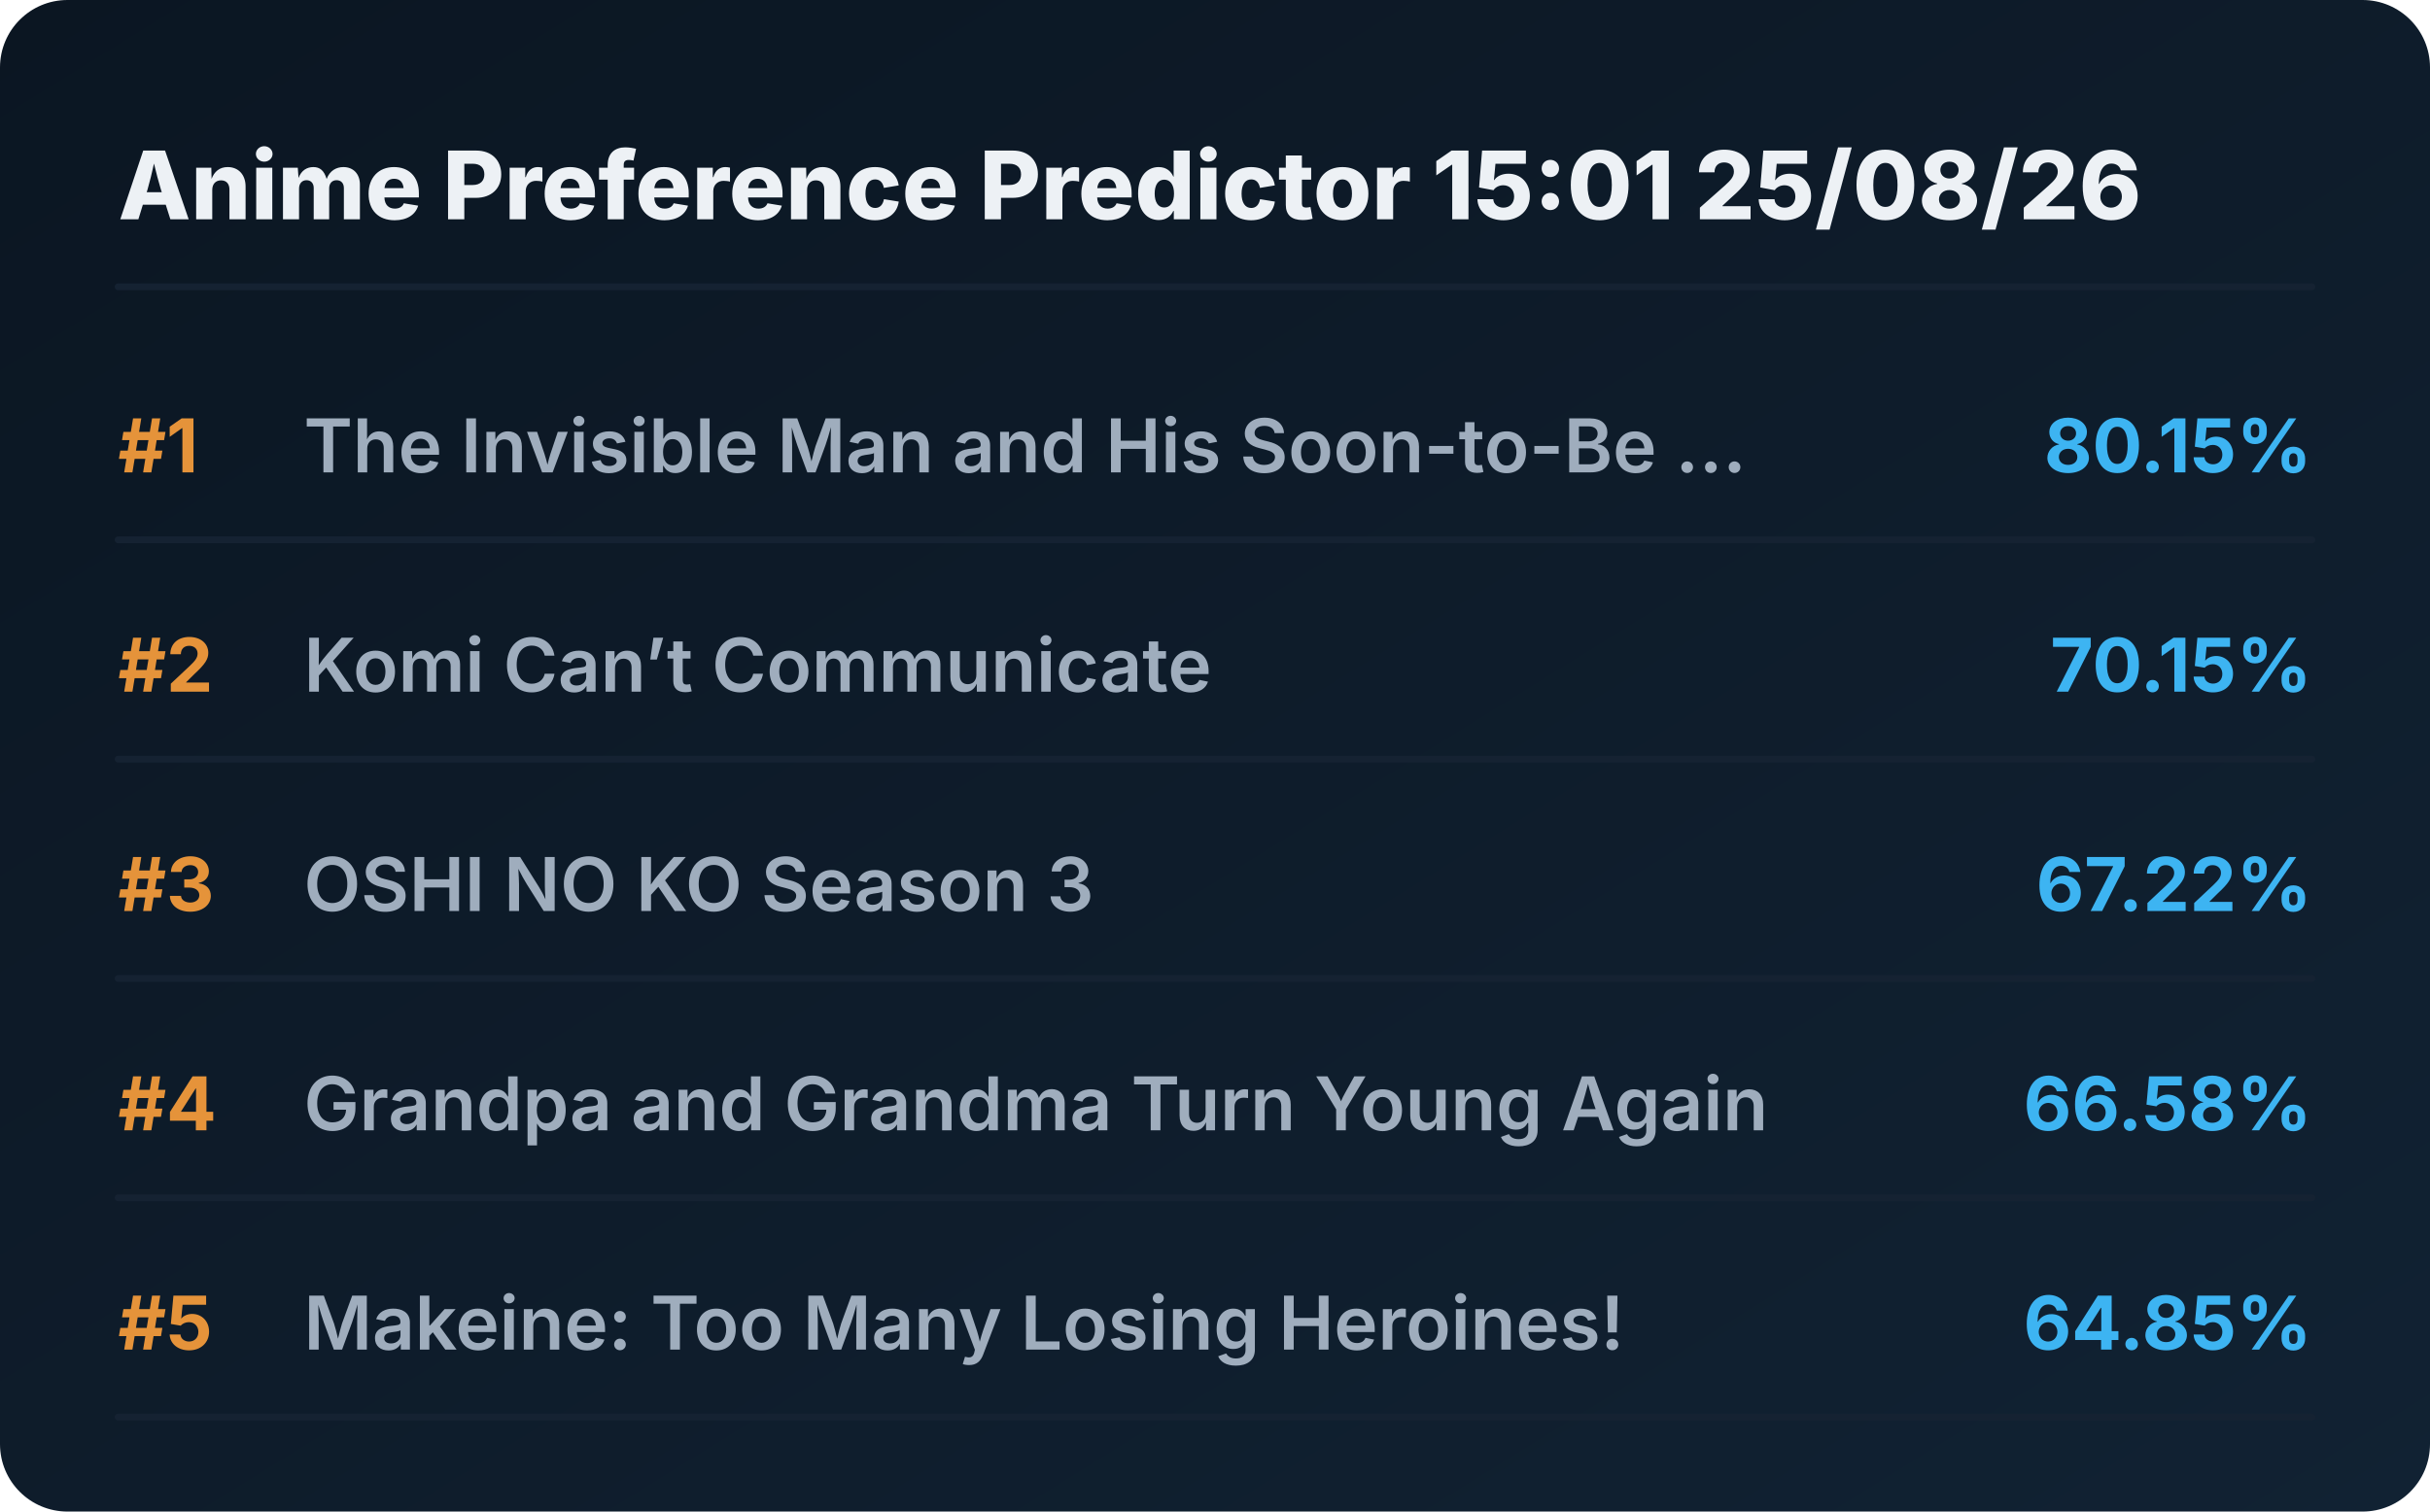
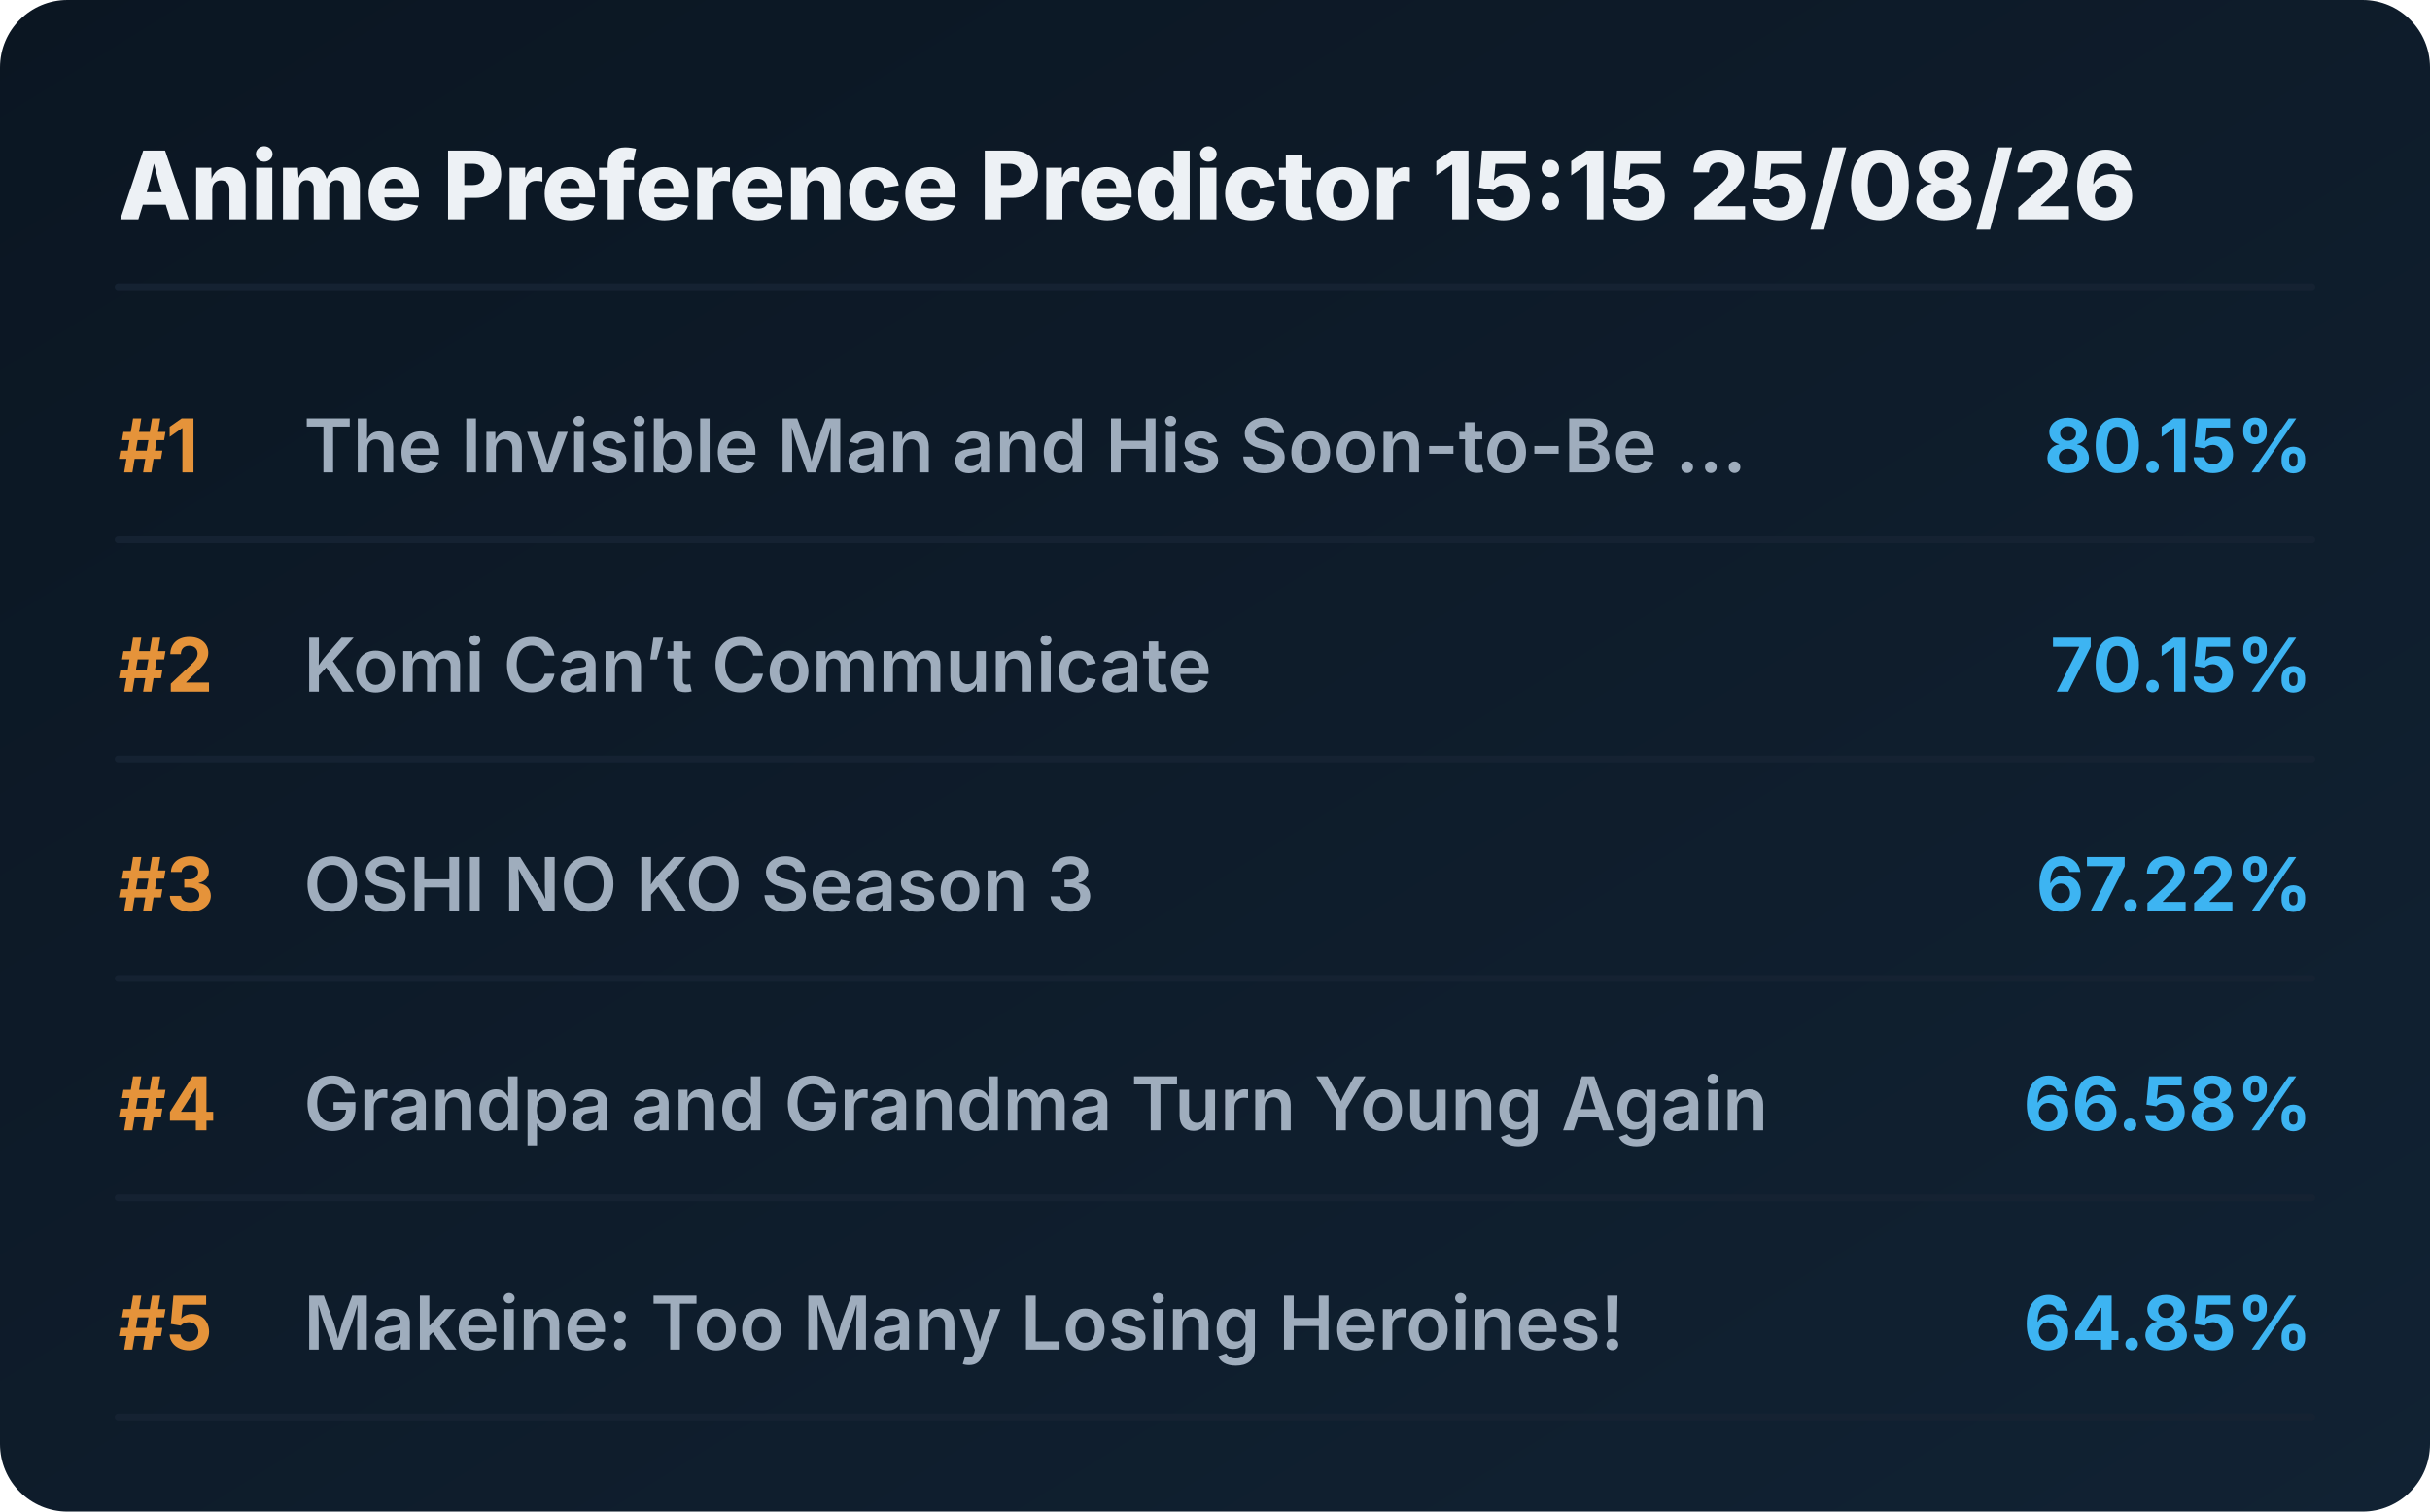
<svg xmlns="http://www.w3.org/2000/svg" viewBox="0 0 720 448" preserveAspectRatio="xMidYMid meet" style="width: 100%; height: auto; max-width: 720px;">
  <defs>
    <linearGradient id="boxGrad" x1="0%" y1="0%" x2="100%" y2="100%">
      <stop offset="0%" stop-color="#0b1622" />
      <stop offset="100%" stop-color="#112233" />
    </linearGradient>
    <clipPath id="titleClip">
      <rect x="90" y="0" width="510" height="100%" />
    </clipPath>
  </defs>
  <style>
    .bg { fill: url(#boxGrad); rx: 20px; }
    .header { font-family: 'Overpass', 'Inter', system-ui, sans-serif; font-weight: 800; font-size: 28px; fill: #edf1f5; }
    .rank { font-family: 'Overpass', 'Inter', system-ui, sans-serif; font-weight: 700; font-size: 22px; fill: #e5933a; }
    .title { font-family: 'Overpass', 'Inter', system-ui, sans-serif; font-weight: 600; font-size: 22px; fill: #9fadbd; }
    .score { font-family: 'Overpass', 'Inter', system-ui, sans-serif; font-weight: 700; font-size: 22px; fill: #3db4f2; }
    .line { stroke: #152232; stroke-width: 2; stroke-linecap: round; }
  </style>
  <rect class="bg" width="720" height="448" />
-   <text x="35" y="65" class="header">Anime Preference Predictor 15:01 25/08/26</text>
+   <text x="35" y="65" class="header">Anime Preference Predictor 15:15 25/08/26</text>
  <line x1="35" y1="85" x2="685" y2="85" class="line" />
  <g transform="translate(0, 0)">
    <text x="35" y="140" class="rank">#1</text>
    <text x="90" y="140" class="title">The Invisible Man and His Soon-to-Be ...</text>
    <text x="685" y="140" class="score" text-anchor="end">80.15%</text>
    <line x1="35" y1="160" x2="685" y2="160" class="line" />
  </g>
  <g transform="translate(0, 65)">
    <text x="35" y="140" class="rank">#2</text>
    <text x="90" y="140" class="title">Komi Can’t Communicate</text>
    <text x="685" y="140" class="score" text-anchor="end">70.15%</text>
    <line x1="35" y1="160" x2="685" y2="160" class="line" />
  </g>
  <g transform="translate(0, 130)">
    <text x="35" y="140" class="rank">#3</text>
    <text x="90" y="140" class="title">OSHI NO KO Season 3</text>
    <text x="685" y="140" class="score" text-anchor="end">67.22%</text>
    <line x1="35" y1="160" x2="685" y2="160" class="line" />
  </g>
  <g transform="translate(0, 195)">
    <text x="35" y="140" class="rank">#4</text>
    <text x="90" y="140" class="title">Grandpa and Grandma Turn Young Again</text>
    <text x="685" y="140" class="score" text-anchor="end">66.58%</text>
    <line x1="35" y1="160" x2="685" y2="160" class="line" />
  </g>
  <g transform="translate(0, 260)">
    <text x="35" y="140" class="rank">#5</text>
    <text x="90" y="140" class="title">Makeine: Too Many Losing Heroines!</text>
    <text x="685" y="140" class="score" text-anchor="end">64.85%</text>
    <line x1="35" y1="160" x2="685" y2="160" class="line" />
  </g>
</svg>
